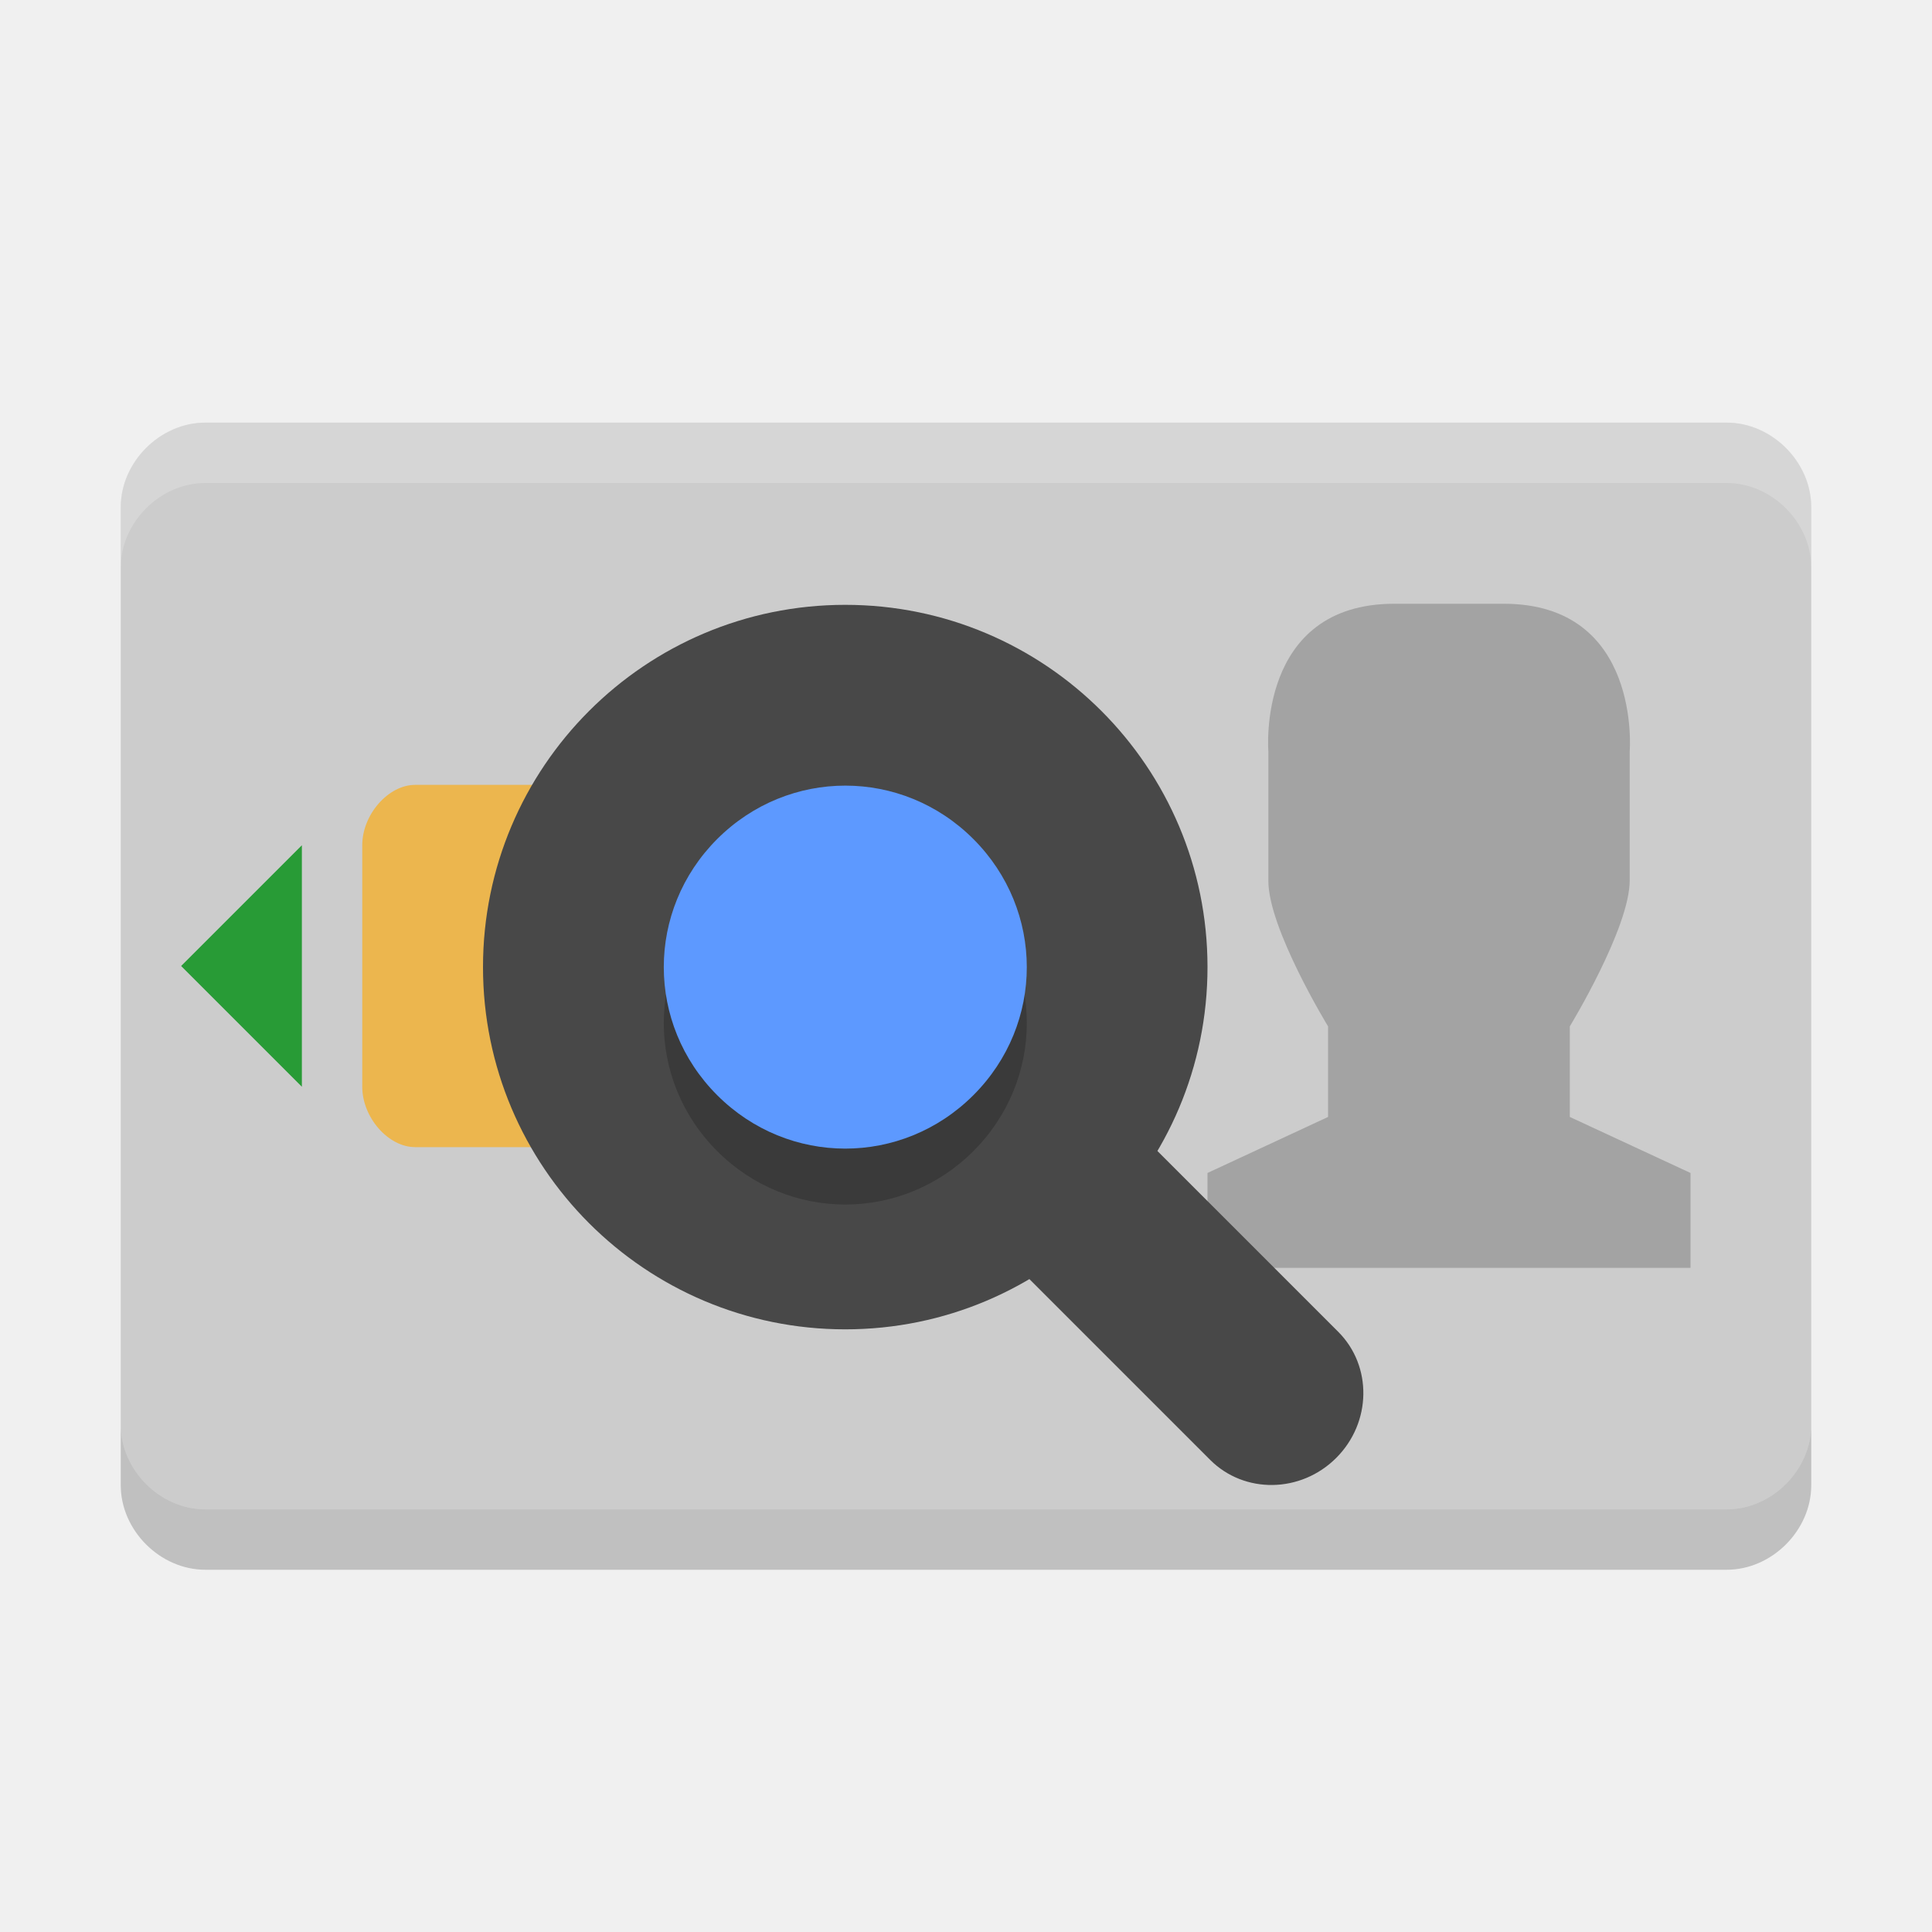
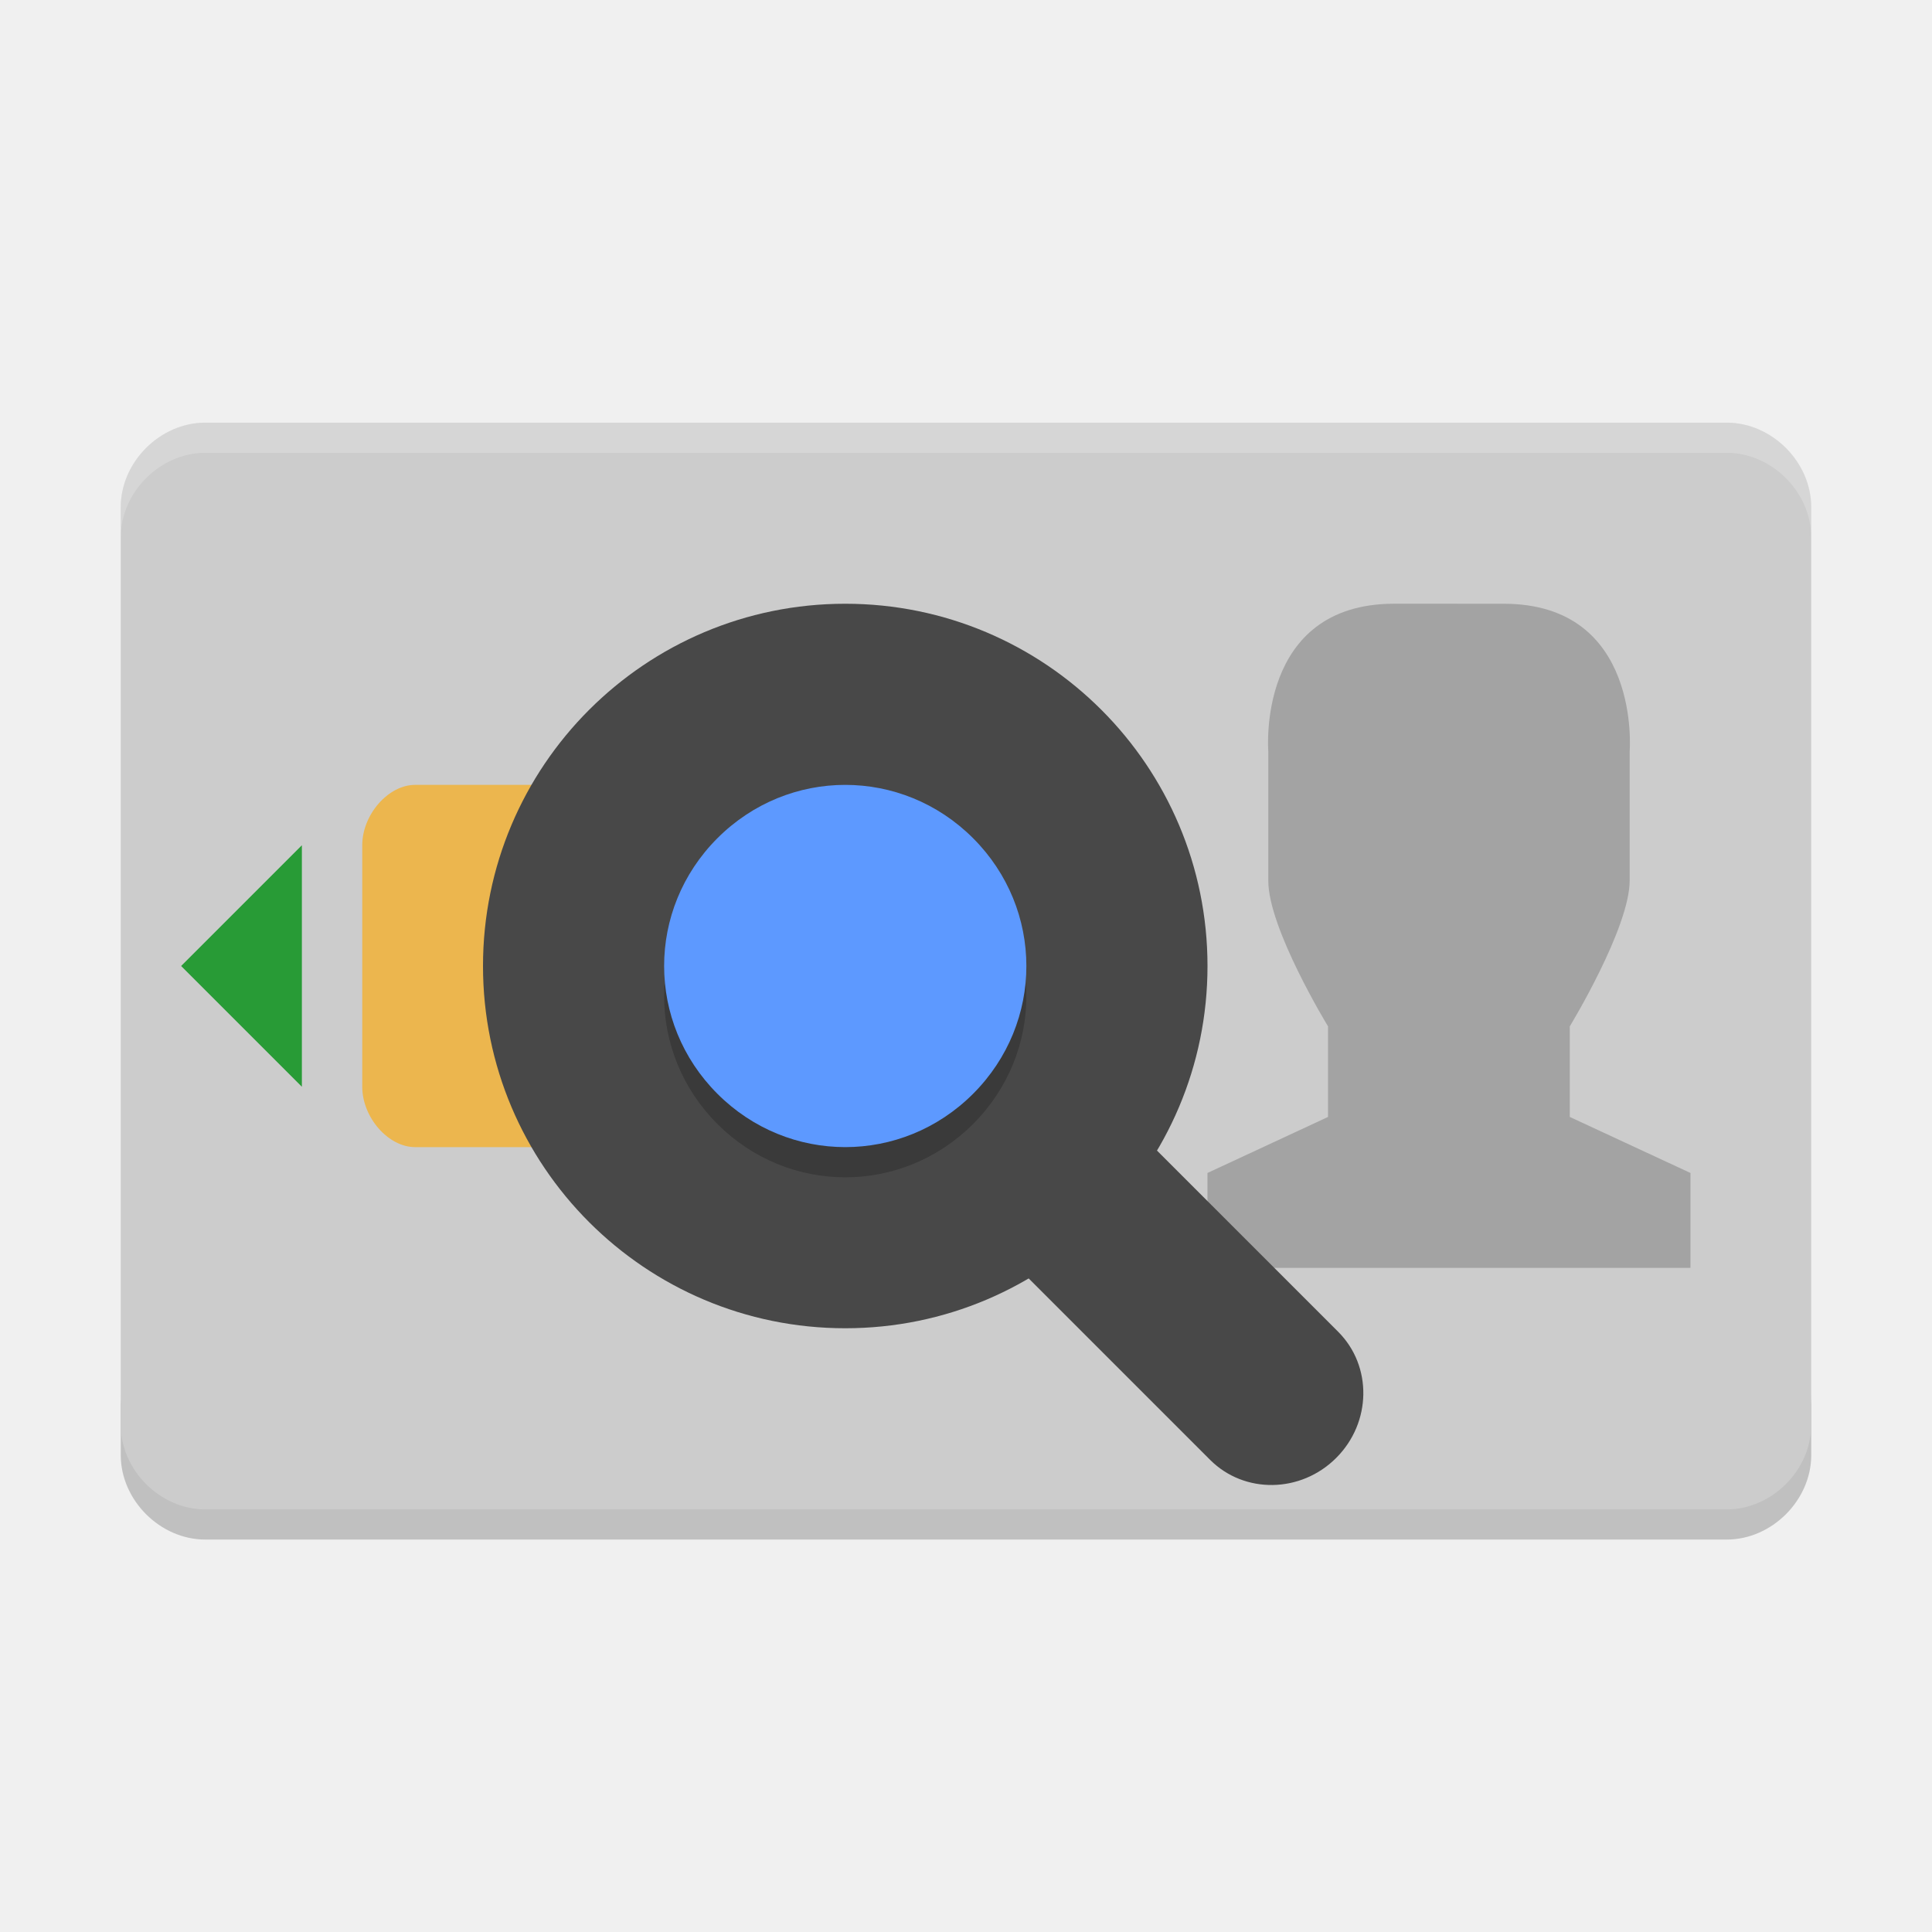
- <svg xmlns="http://www.w3.org/2000/svg" height="32" viewBox="0 0 32 32" width="32" version="1.1">
-   <path d="m3.4 7h25.2c0.748 0 1.4 0.652 1.4 1.4v15.2c0 0.748-0.652 1.4-1.4 1.4h-25.2c-0.748 0-1.4-0.652-1.4-1.4v-15.2c0-0.748 0.652-1.4 1.4-1.4z" fill="#ccc" />
-   <path opacity=".2" d="m24.907 10c2.286 0.001 2.086 2.445 2.086 2.445v2.139c0 0.787-0.992 2.416-0.992 2.416v1.5l1.999 0.928v1.572h-8v-1.572l1.997-0.928v-1.5s-0.995-1.628-0.989-2.416v-2.139s-0.2-2.444 2.086-2.445" />
-   <path d="m5 18-2-2 2-2z" fill="#289b36" />
-   <path d="m6.875 13h5.25c0.444 0 0.875 0.492 0.875 1v4c0 0.508-0.431 1-0.875 1h-5.25c-0.444 0-0.875-0.492-0.875-1v-4c0-0.508 0.431-1 0.875-1z" fill="#ecb64e" />
-   <path opacity=".2" d="m2 23.6v1c0 0.748 0.652 1.4 1.4 1.4h25.2c0.748 0 1.4-0.652 1.4-1.4v-1c0 0.748-0.652 1.4-1.4 1.4h-25.2c-0.748 0-1.4-0.652-1.4-1.4z" />
-   <g transform="translate(0 -.05)">
-     <circle transform="rotate(-90)" cy="14" cx="-16.068" r="6" fill="#484848" />
-     <rect transform="rotate(-45)" rx="1.5" ry="1.454" height="8" width="3" y="24.76" x="-2.96" fill="#484848" />
-     <path opacity=".2" style="color:#000000" stroke-width="1.555" d="m11.879 14.873c-1.18 1.18-1.179 3.064 0 4.243s3.062 1.18 4.243 0 1.179-3.064 0-4.243-3.062-1.18-4.243 0z" />
-     <path d="m11.879 13.947c-1.18 1.18-1.179 3.064 0 4.243s3.062 1.18 4.243 0 1.179-3.064 0-4.243-3.062-1.18-4.243 0z" stroke-width="1.555" fill="#5d99ff" />
-   </g>
-   <path opacity=".2" fill="#fff" d="m3.4 7c-0.748 0-1.4 0.652-1.4 1.4v1c0-0.748 0.652-1.4 1.4-1.4h25.2c0.748 0 1.4 0.652 1.4 1.4v-1c0-0.748-0.652-1.4-1.4-1.4h-25.2z" />
+ <svg xmlns="http://www.w3.org/2000/svg" height="64" viewBox="0 0 64 64" width="64" version="1.1" id="svg2">
+   <defs id="defs28" />
+   <path style="opacity:0.2" d="m 4,46.2 0,2 c 0,1.496 1.304,2.8 2.801,2.8 L 57.2,51 C 58.696,51 60,49.696 60,48.2 l 0,-2 c 0,1.496 -1.304,2.8 -2.8,2.8 l -50.399,0 c -1.496,0 -2.8,-1.304 -2.8,-2.8 z" id="path12" />
+   <path style="fill:#cccccc" d="m 6.8,14.001 50.399,0 c 1.496,0 2.8,1.303 2.8,2.8 l 0,30.4 c 0,1.496 -1.304,2.8 -2.8,2.8 l -50.399,0 c -1.497,0 -2.8,-1.304 -2.8,-2.8 l 0,-30.4 c 0,-1.497 1.303,-2.8 2.8,-2.8 z" id="path4" />
+   <path style="opacity:0.2" d="m 49.813,20 c 4.571,0.001 4.172,4.89 4.172,4.89 l 0,4.278 c 0,1.574 -1.984,4.832 -1.984,4.832 l 0,3 3.998,1.856 0,3.144 -16,0 0,-3.144 3.994,-1.856 0,-3 c 0,0 -1.99,-3.256 -1.979,-4.833 l 0,-4.278 c 0,0 -0.4,-4.889 4.171,-4.89" id="path6" />
+   <path style="fill:#289b36" d="M 10,36 6,32 10,28 Z" id="path8" />
+   <path style="fill:#ecb64e" d="m 13.75,26 10.5,0 c 0.888,0 1.75,0.984 1.75,2 l 0,8 c 0,1.015 -0.862,2 -1.75,2 l -10.5,0 c -0.888,0 -1.75,-0.984 -1.75,-2 l 0,-8 c 0,-1.015 0.862,-2 1.75,-2 z" id="path10" />
+   <circle id="circle16" r="12" cx="-32" cy="28" transform="matrix(0,-1,1,0,0,0)" style="fill:#484848" />
+   <rect id="rect18" x="-5.85" y="49.449" width="6" height="16" ry="2.908" rx="3" transform="matrix(0.7071068,-0.7071068,0.7071068,0.7071068,0,0)" style="fill:#484848" />
+   <path id="path20" d="m 23.766,28.766 c -2.356,2.356 -2.353,6.115 2e-6,8.468 2.353,2.353 6.112,2.356 8.468,2e-6 2.356,-2.356 2.353,-6.115 0,-8.468 -2.353,-2.353 -6.112,-2.356 -8.468,0 z" style="color:#000000;opacity:0.2;stroke-width:1.555" />
+   <path id="path22" d="m 23.766,27.766 c -2.356,2.356 -2.353,6.115 2e-6,8.468 2.353,2.353 6.112,2.356 8.468,2e-6 2.356,-2.356 2.353,-6.115 0,-8.468 -2.353,-2.353 -6.112,-2.356 -8.468,0 z" style="fill:#5d99ff;stroke-width:1.555" />
+   <path style="opacity:0.2;fill:#ffffff" d="M 6.801 14 C 5.304 14 4 15.304 4 16.801 L 4 17.801 C 4 16.304 5.304 15 6.801 15 L 57.199 15 C 58.695 15 60 16.304 60 17.801 L 60 16.801 C 60 15.304 58.695 14 57.199 14 L 6.801 14 z " id="path24" />
</svg>
